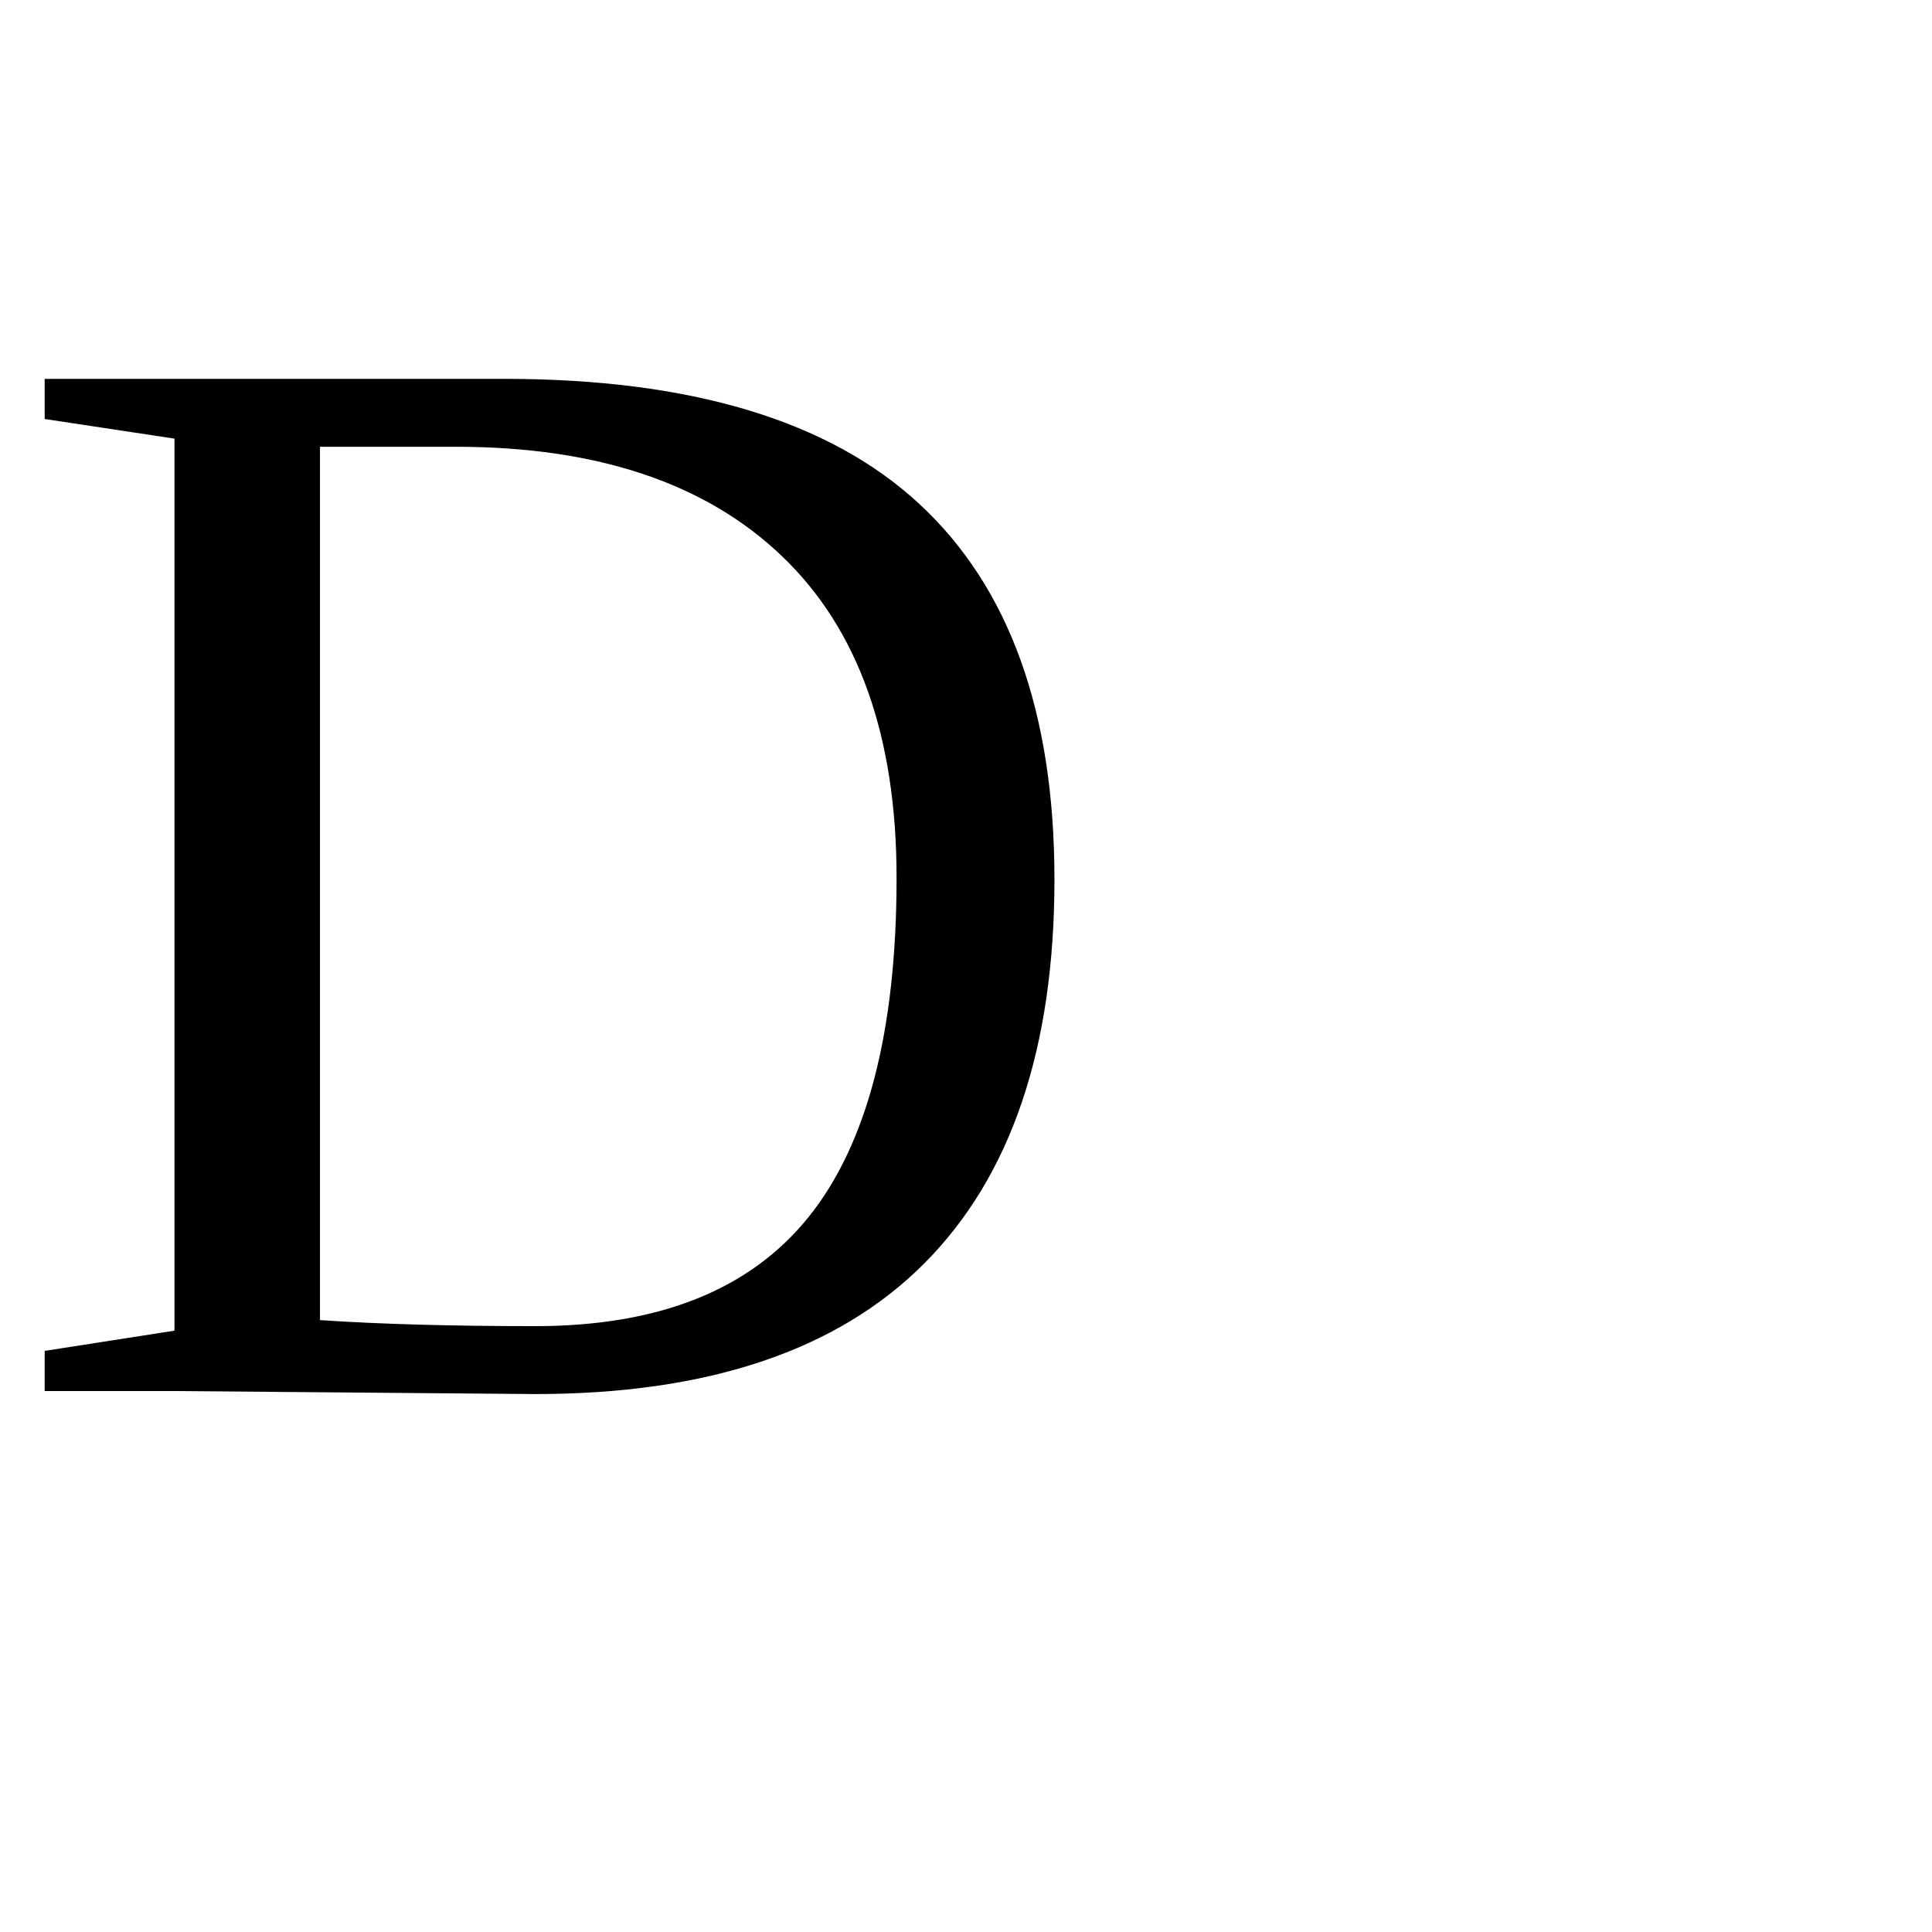
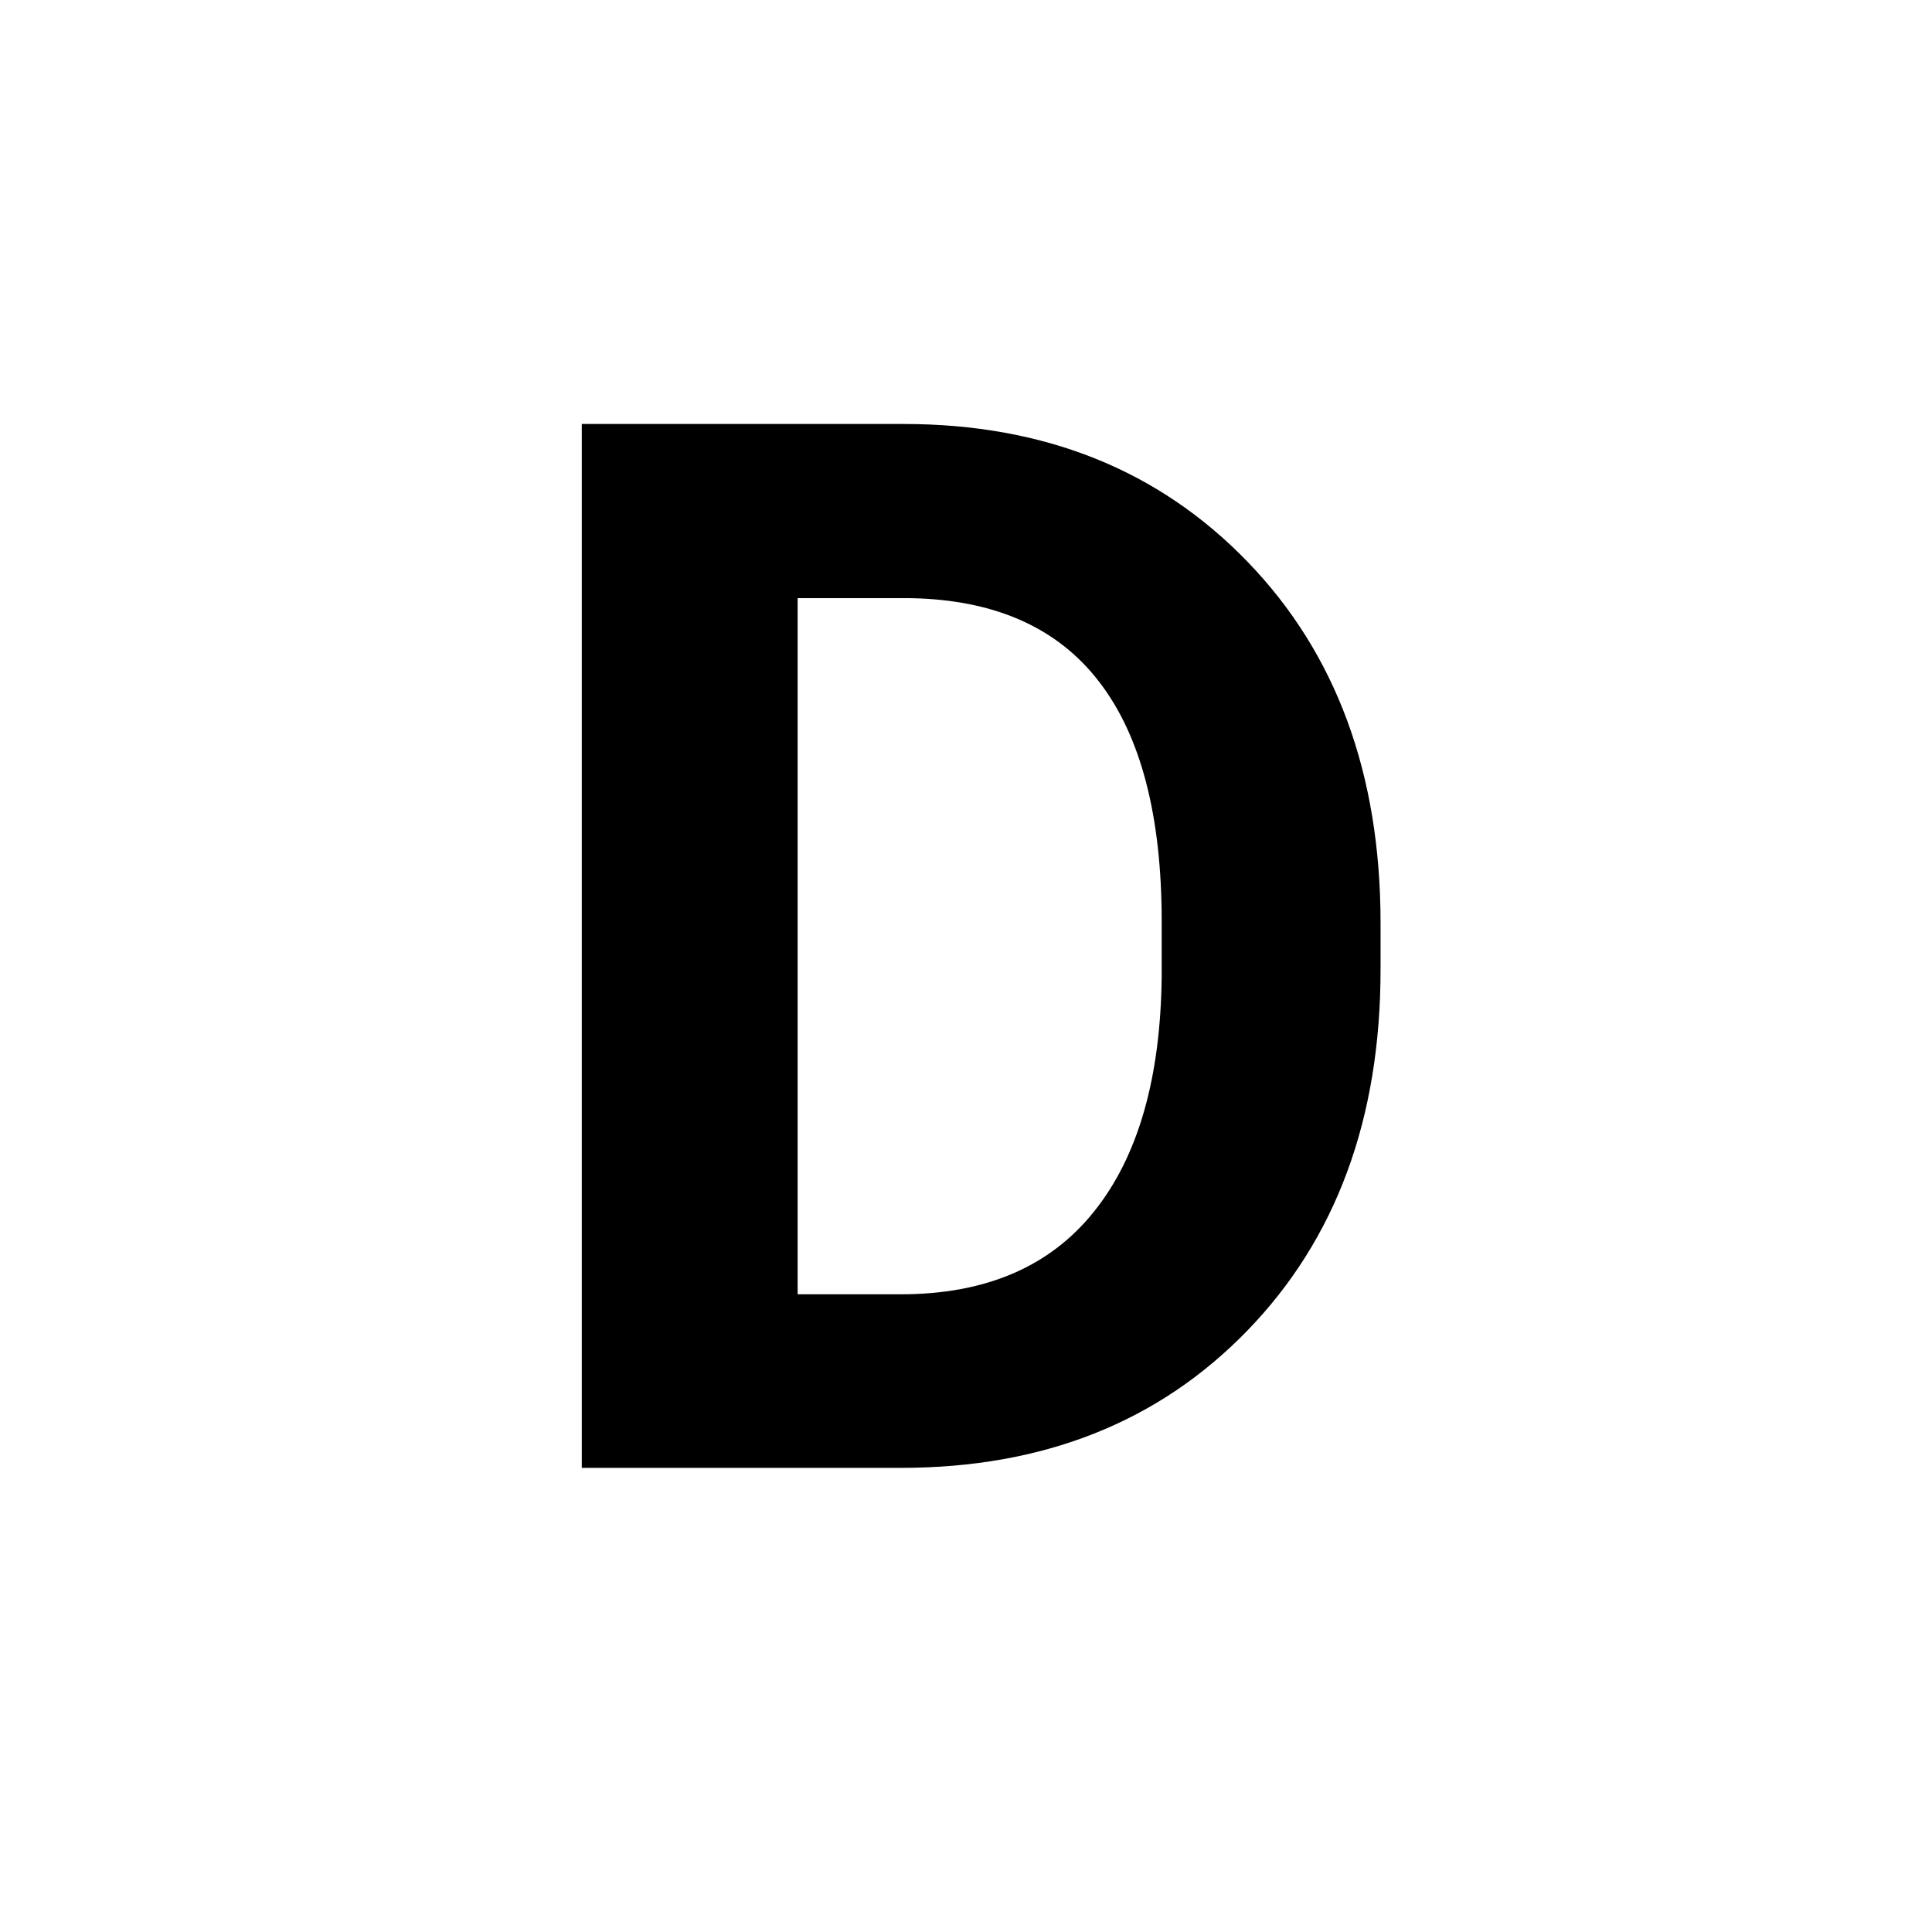
<svg xmlns="http://www.w3.org/2000/svg" viewBox="0 0 100 100">
-   <text y="0.9em" font-size="80">D</text>
+   <text x="50" y="50" font-size="76" text-anchor="middle" dominant-baseline="central" font-family="-apple-system, BlinkMacSystemFont, 'Segoe UI', Roboto, Helvetica, Arial, sans-serif" font-weight="700">D</text>
</svg>
